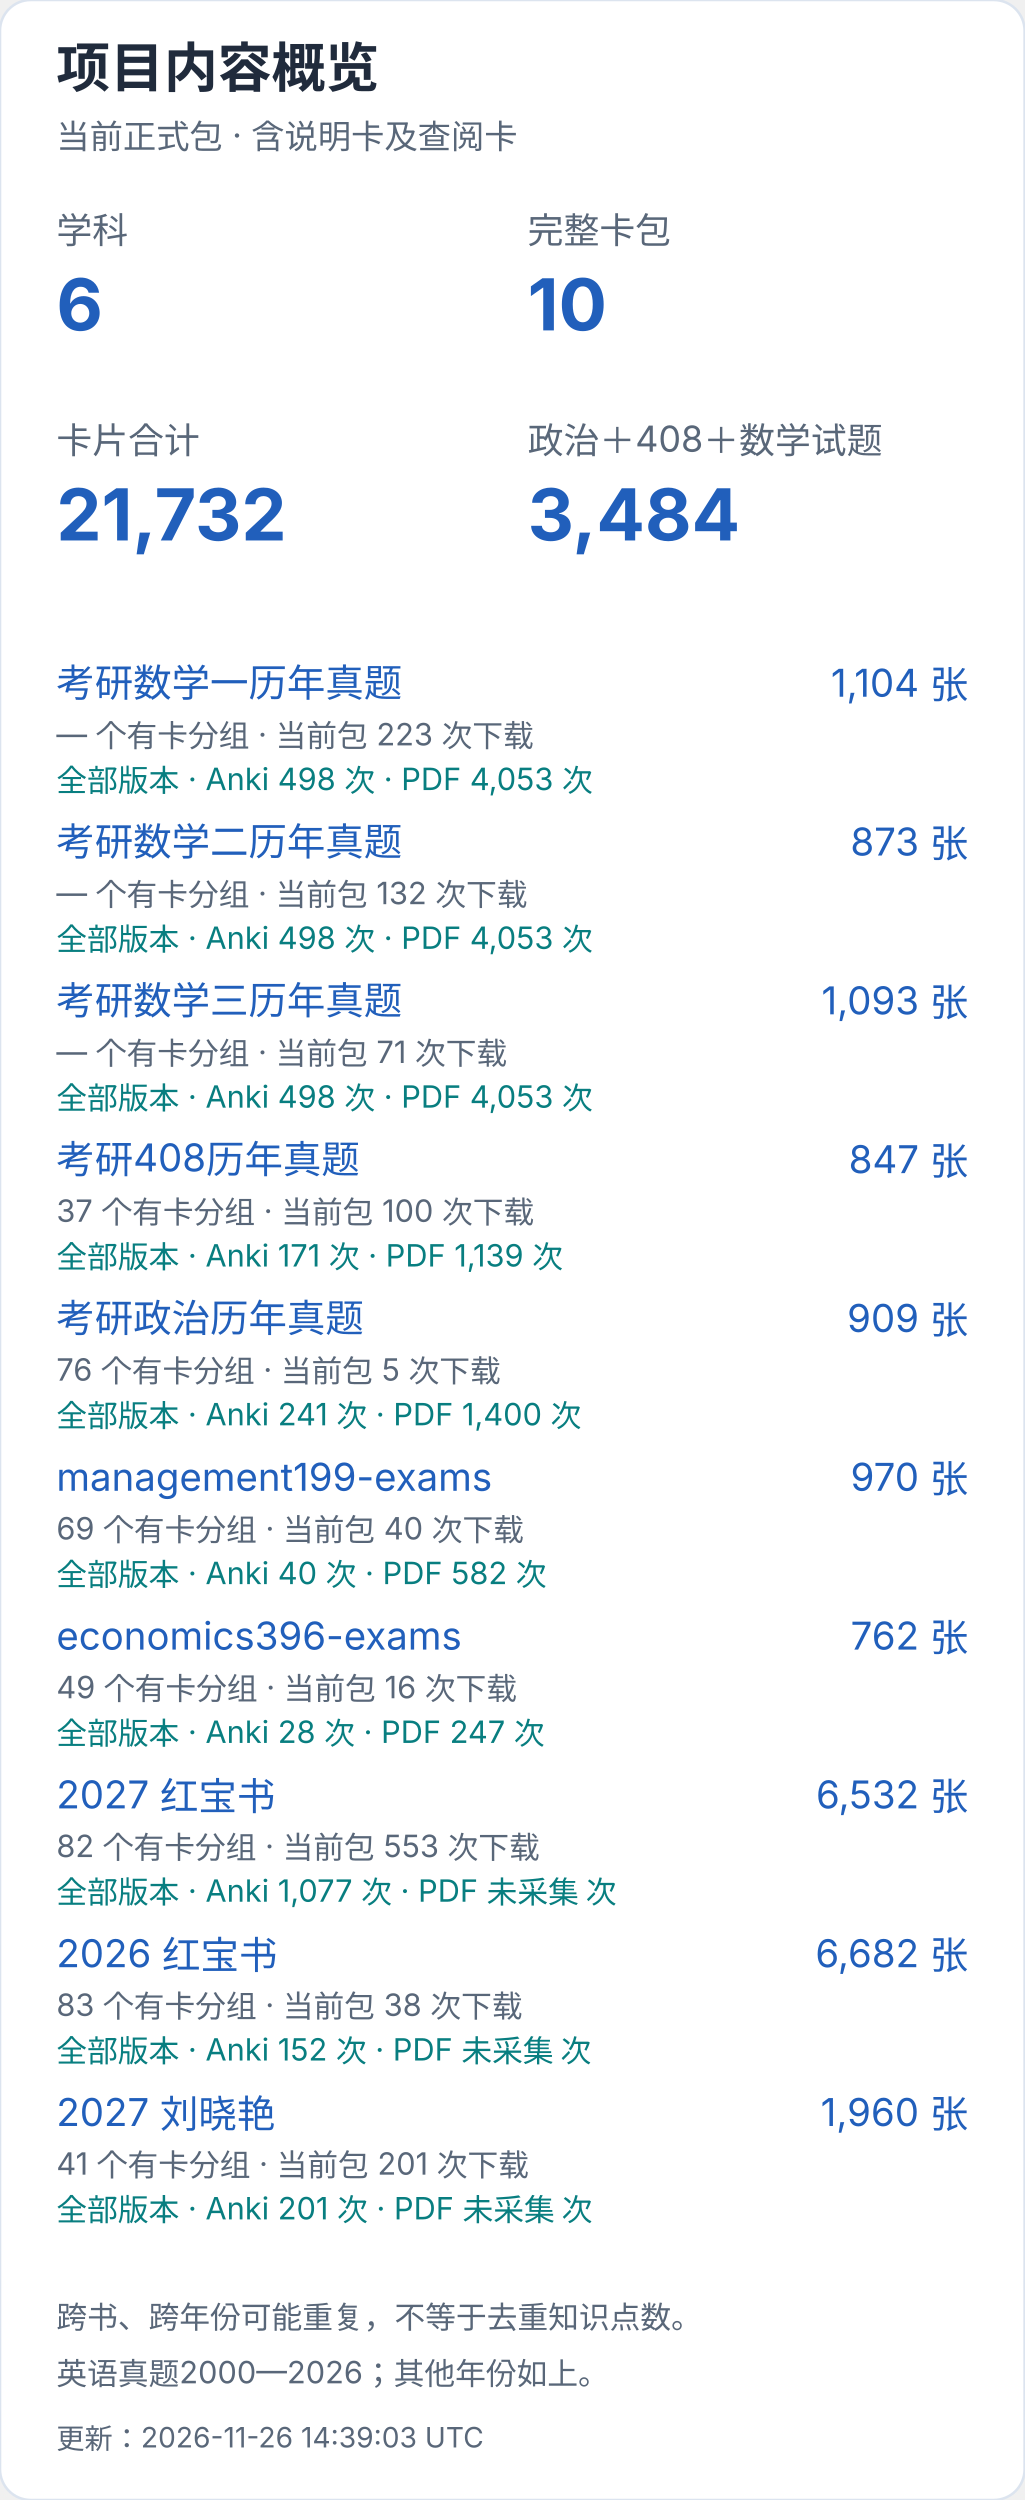
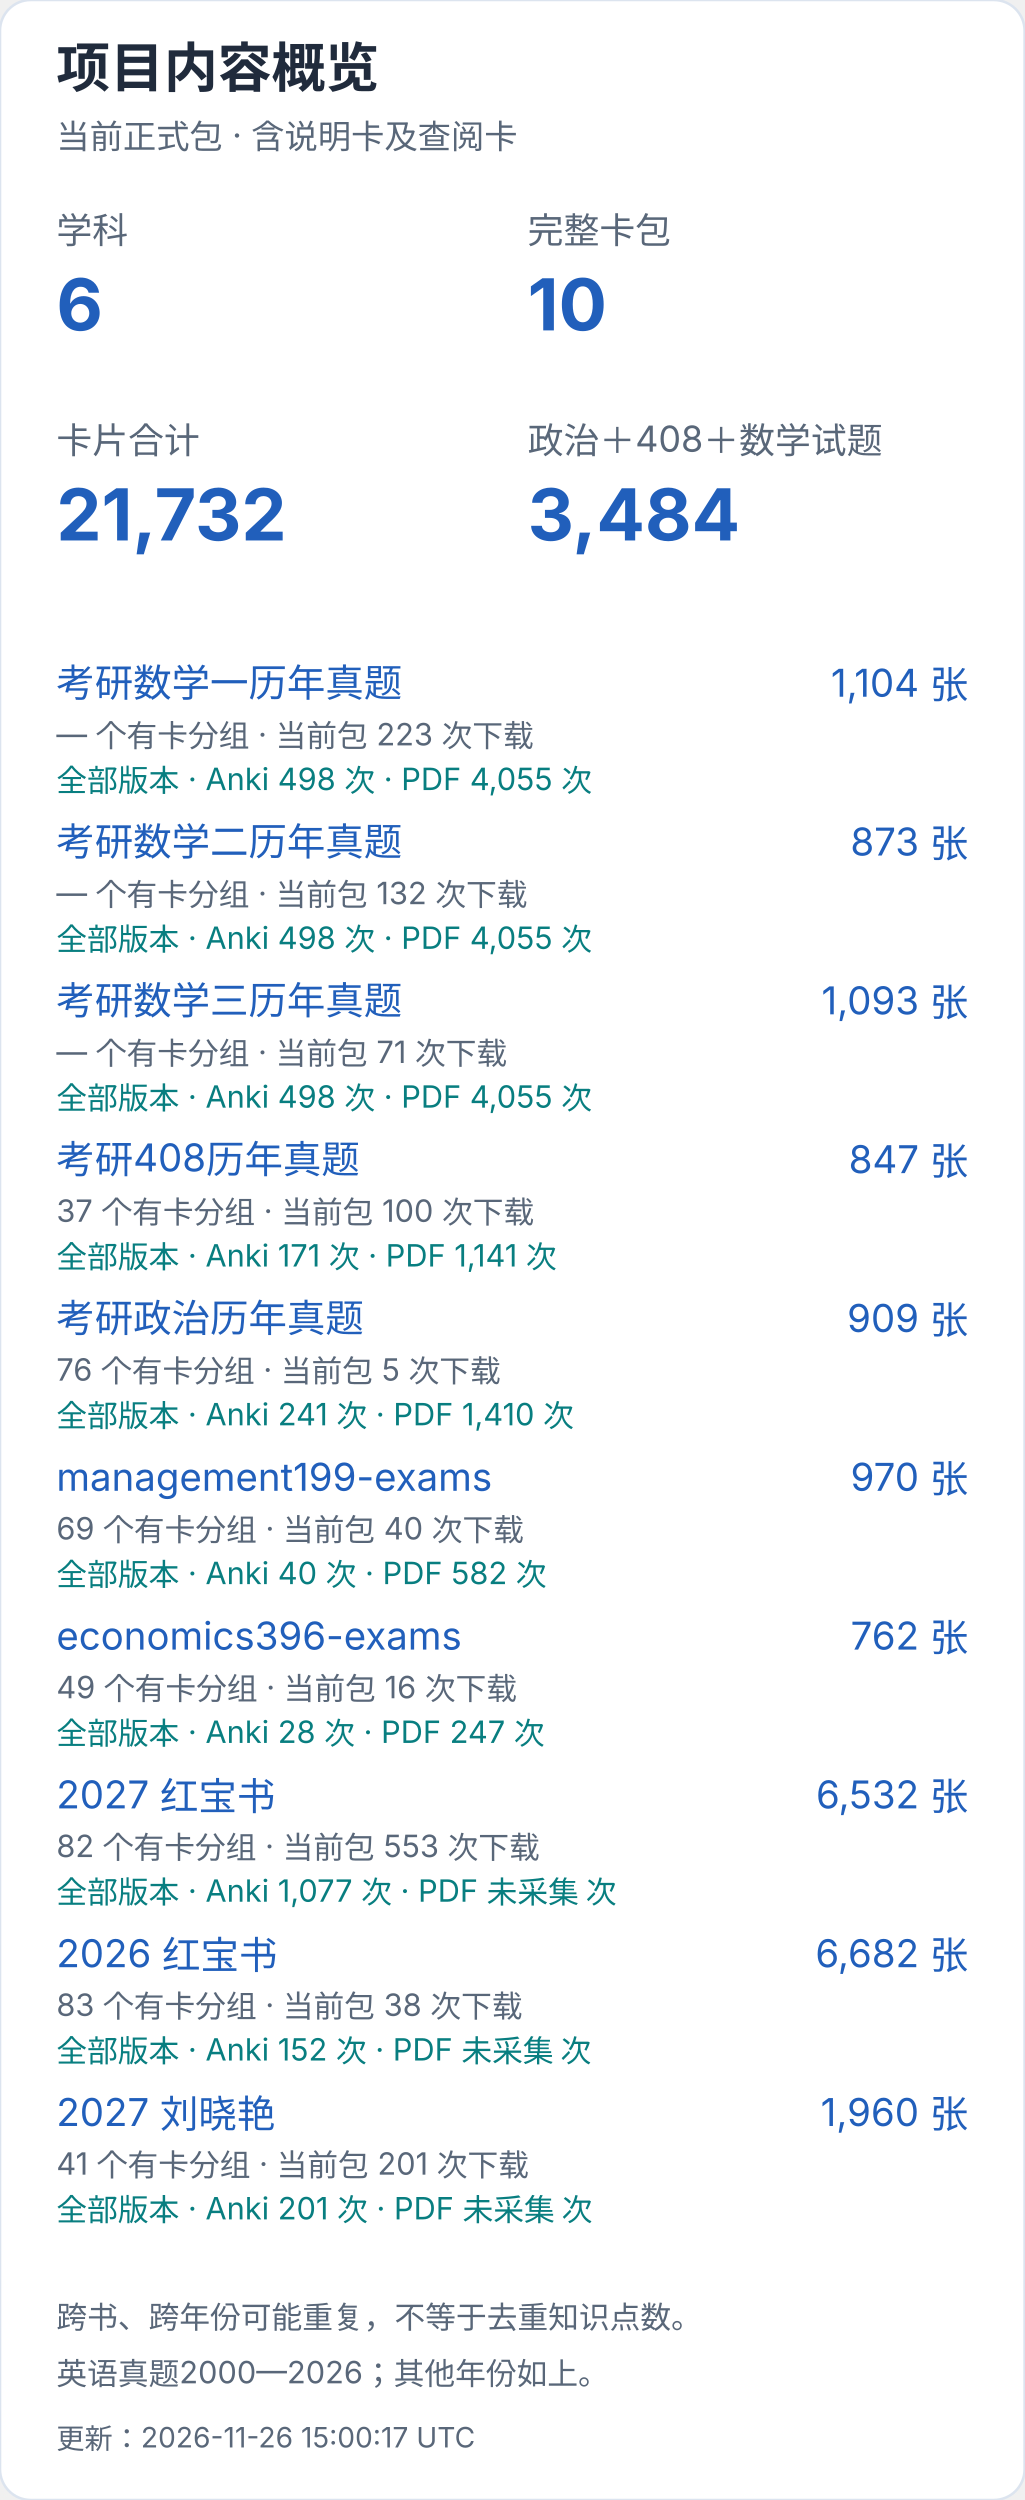
<svg xmlns="http://www.w3.org/2000/svg" width="400" height="976" viewBox="0 0 400 976" role="img" aria-label="项目内容概览（手机）">
  <style>text{font-family:-apple-system,BlinkMacSystemFont,"Segoe UI","PingFang SC","Microsoft YaHei",sans-serif;font-variant-numeric:tabular-nums}</style>
  <rect width="400" height="976" rx="12" fill="white" stroke="#dce4ef" />
  <text x="22" y="34" font-size="21" fill="#202b3c" font-weight="650" text-anchor="start">项目内容概览</text>
  <text x="22" y="58" font-size="13" fill="#596779" font-weight="400" text-anchor="start">当前正式包 · 含说明卡及查阅卡</text>
  <text x="22" y="95" font-size="14" fill="#596779" font-weight="400" text-anchor="start">学科</text>
  <text x="22" y="129" font-size="28" fill="#215fbb" font-weight="650" text-anchor="start">6</text>
  <text x="206" y="95" font-size="14" fill="#596779" font-weight="400" text-anchor="start">完整卡包</text>
  <text x="206" y="129" font-size="28" fill="#215fbb" font-weight="650" text-anchor="start">10</text>
  <text x="22" y="177" font-size="14" fill="#596779" font-weight="400" text-anchor="start">卡片合计</text>
  <text x="22" y="211" font-size="28" fill="#215fbb" font-weight="650" text-anchor="start">21,732</text>
  <text x="206" y="177" font-size="14" fill="#596779" font-weight="400" text-anchor="start">政治＋408＋数学试题</text>
  <text x="206" y="211" font-size="28" fill="#215fbb" font-weight="650" text-anchor="start">3,484</text>
  <a href="https://github.com/CHNragdoll/anki-pipeline/releases/tag/math-exams">
    <text x="22" y="272" font-size="15" fill="#215fbb" font-weight="400" text-anchor="start">考研数学一历年真题</text>
  </a>
  <text x="378" y="272" font-size="15" fill="#215fbb" font-weight="400" text-anchor="end">1,104 张</text>
  <text x="22" y="291" font-size="12" fill="#596779" font-weight="400" text-anchor="start">— 个有卡分组 · 当前包 223 次下载</text>
-   <text x="22" y="309" font-size="12" fill="#087e80" font-weight="400" text-anchor="start">全部版本 · Anki 498 次 · PDF 4,053 次</text>
+   <text x="22" y="309" font-size="12" fill="#087e80" font-weight="400" text-anchor="start">全部版本 · Anki 498 次 · PDF 4,055 次</text>
  <a href="https://github.com/CHNragdoll/anki-pipeline/releases/tag/math-exams">
    <text x="22" y="334" font-size="15" fill="#215fbb" font-weight="400" text-anchor="start">考研数学二历年真题</text>
  </a>
  <text x="378" y="334" font-size="15" fill="#215fbb" font-weight="400" text-anchor="end">873 张</text>
  <text x="22" y="353" font-size="12" fill="#596779" font-weight="400" text-anchor="start">— 个有卡分组 · 当前包 132 次下载</text>
-   <text x="22" y="371" font-size="12" fill="#087e80" font-weight="400" text-anchor="start">全部版本 · Anki 498 次 · PDF 4,053 次</text>
+   <text x="22" y="371" font-size="12" fill="#087e80" font-weight="400" text-anchor="start">全部版本 · Anki 498 次 · PDF 4,055 次</text>
  <a href="https://github.com/CHNragdoll/anki-pipeline/releases/tag/math-exams">
    <text x="22" y="396" font-size="15" fill="#215fbb" font-weight="400" text-anchor="start">考研数学三历年真题</text>
  </a>
  <text x="378" y="396" font-size="15" fill="#215fbb" font-weight="400" text-anchor="end">1,093 张</text>
  <text x="22" y="415" font-size="12" fill="#596779" font-weight="400" text-anchor="start">— 个有卡分组 · 当前包 71 次下载</text>
-   <text x="22" y="433" font-size="12" fill="#087e80" font-weight="400" text-anchor="start">全部版本 · Anki 498 次 · PDF 4,053 次</text>
+   <text x="22" y="433" font-size="12" fill="#087e80" font-weight="400" text-anchor="start">全部版本 · Anki 498 次 · PDF 4,055 次</text>
  <a href="https://github.com/CHNragdoll/anki-pipeline/releases/tag/cs408-exams">
    <text x="22" y="458" font-size="15" fill="#215fbb" font-weight="400" text-anchor="start">考研408历年真题</text>
  </a>
  <text x="378" y="458" font-size="15" fill="#215fbb" font-weight="400" text-anchor="end">847 张</text>
  <text x="22" y="477" font-size="12" fill="#596779" font-weight="400" text-anchor="start">37 个有卡分组 · 当前包 100 次下载</text>
-   <text x="22" y="495" font-size="12" fill="#087e80" font-weight="400" text-anchor="start">全部版本 · Anki 171 次 · PDF 1,139 次</text>
+   <text x="22" y="495" font-size="12" fill="#087e80" font-weight="400" text-anchor="start">全部版本 · Anki 171 次 · PDF 1,141 次</text>
  <a href="https://github.com/CHNragdoll/anki-pipeline/releases/tag/politics-exams">
    <text x="22" y="520" font-size="15" fill="#215fbb" font-weight="400" text-anchor="start">考研政治历年真题</text>
  </a>
  <text x="378" y="520" font-size="15" fill="#215fbb" font-weight="400" text-anchor="end">909 张</text>
  <text x="22" y="539" font-size="12" fill="#596779" font-weight="400" text-anchor="start">76 个有卡分组 · 当前包 5 次下载</text>
-   <text x="22" y="557" font-size="12" fill="#087e80" font-weight="400" text-anchor="start">全部版本 · Anki 241 次 · PDF 1,400 次</text>
+   <text x="22" y="557" font-size="12" fill="#087e80" font-weight="400" text-anchor="start">全部版本 · Anki 241 次 · PDF 1,410 次</text>
  <a href="https://github.com/CHNragdoll/anki-pipeline/releases/tag/management199-exams">
    <text x="22" y="582" font-size="15" fill="#215fbb" font-weight="400" text-anchor="start">management199-exams</text>
  </a>
  <text x="378" y="582" font-size="15" fill="#215fbb" font-weight="400" text-anchor="end">970 张</text>
  <text x="22" y="601" font-size="12" fill="#596779" font-weight="400" text-anchor="start">69 个有卡分组 · 当前包 40 次下载</text>
  <text x="22" y="619" font-size="12" fill="#087e80" font-weight="400" text-anchor="start">全部版本 · Anki 40 次 · PDF 582 次</text>
  <a href="https://github.com/CHNragdoll/anki-pipeline/releases/tag/economics396-exams">
    <text x="22" y="644" font-size="15" fill="#215fbb" font-weight="400" text-anchor="start">economics396-exams</text>
  </a>
  <text x="378" y="644" font-size="15" fill="#215fbb" font-weight="400" text-anchor="end">762 张</text>
  <text x="22" y="663" font-size="12" fill="#596779" font-weight="400" text-anchor="start">49 个有卡分组 · 当前包 16 次下载</text>
  <text x="22" y="681" font-size="12" fill="#087e80" font-weight="400" text-anchor="start">全部版本 · Anki 28 次 · PDF 247 次</text>
  <a href="https://github.com/CHNragdoll/anki-pipeline/releases/tag/redbook-2027.10.06">
    <text x="22" y="706" font-size="15" fill="#215fbb" font-weight="400" text-anchor="start">2027 红宝书</text>
  </a>
  <text x="378" y="706" font-size="15" fill="#215fbb" font-weight="400" text-anchor="end">6,532 张</text>
  <text x="22" y="725" font-size="12" fill="#596779" font-weight="400" text-anchor="start">82 个有卡分组 · 当前包 553 次下载</text>
  <text x="22" y="743" font-size="12" fill="#087e80" font-weight="400" text-anchor="start">全部版本 · Anki 1,077 次 · PDF 未采集 次</text>
  <a href="https://github.com/CHNragdoll/anki-pipeline/releases/tag/redbook-2026.10.06">
    <text x="22" y="768" font-size="15" fill="#215fbb" font-weight="400" text-anchor="start">2026 红宝书</text>
  </a>
  <text x="378" y="768" font-size="15" fill="#215fbb" font-weight="400" text-anchor="end">6,682 张</text>
  <text x="22" y="787" font-size="12" fill="#596779" font-weight="400" text-anchor="start">83 个有卡分组 · 当前包 38 次下载</text>
  <text x="22" y="805" font-size="12" fill="#087e80" font-weight="400" text-anchor="start">全部版本 · Anki 152 次 · PDF 未采集 次</text>
  <a href="https://github.com/CHNragdoll/anki-pipeline/releases/tag/v3.0.1">
    <text x="22" y="830" font-size="15" fill="#215fbb" font-weight="400" text-anchor="start">2027 刘晓艳</text>
  </a>
  <text x="378" y="830" font-size="15" fill="#215fbb" font-weight="400" text-anchor="end">1,960 张</text>
  <text x="22" y="849" font-size="12" fill="#596779" font-weight="400" text-anchor="start">41 个有卡分组 · 当前包 201 次下载</text>
  <text x="22" y="867" font-size="12" fill="#087e80" font-weight="400" text-anchor="start">全部版本 · Anki 201 次 · PDF 未采集 次</text>
  <text x="22" y="909" font-size="12" fill="#596779" font-weight="400" text-anchor="start">跨书、跨年份可能重复，不等于去重知识点数。</text>
  <text x="22" y="931" font-size="12" fill="#596779" font-weight="400" text-anchor="start">英语真题2000—2026；其他年份如上。</text>
-   <text x="22" y="956" font-size="11" fill="#596779" font-weight="400" text-anchor="start">更新：2026-11-26 14:39:03 UTC</text>
+   <text x="22" y="956" font-size="11" fill="#596779" font-weight="400" text-anchor="start">更新：2026-11-26 15:00:17 UTC</text>
</svg>
